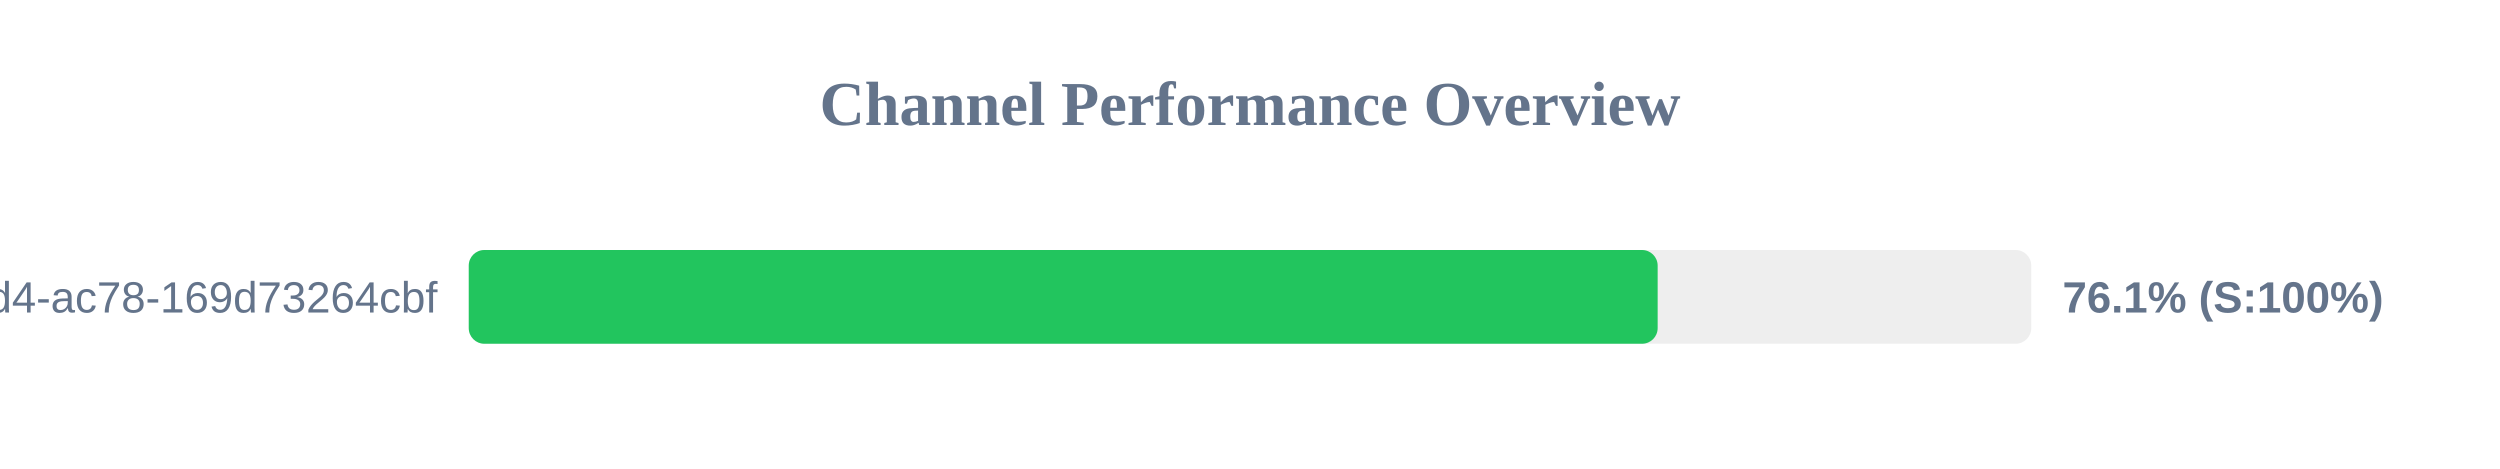
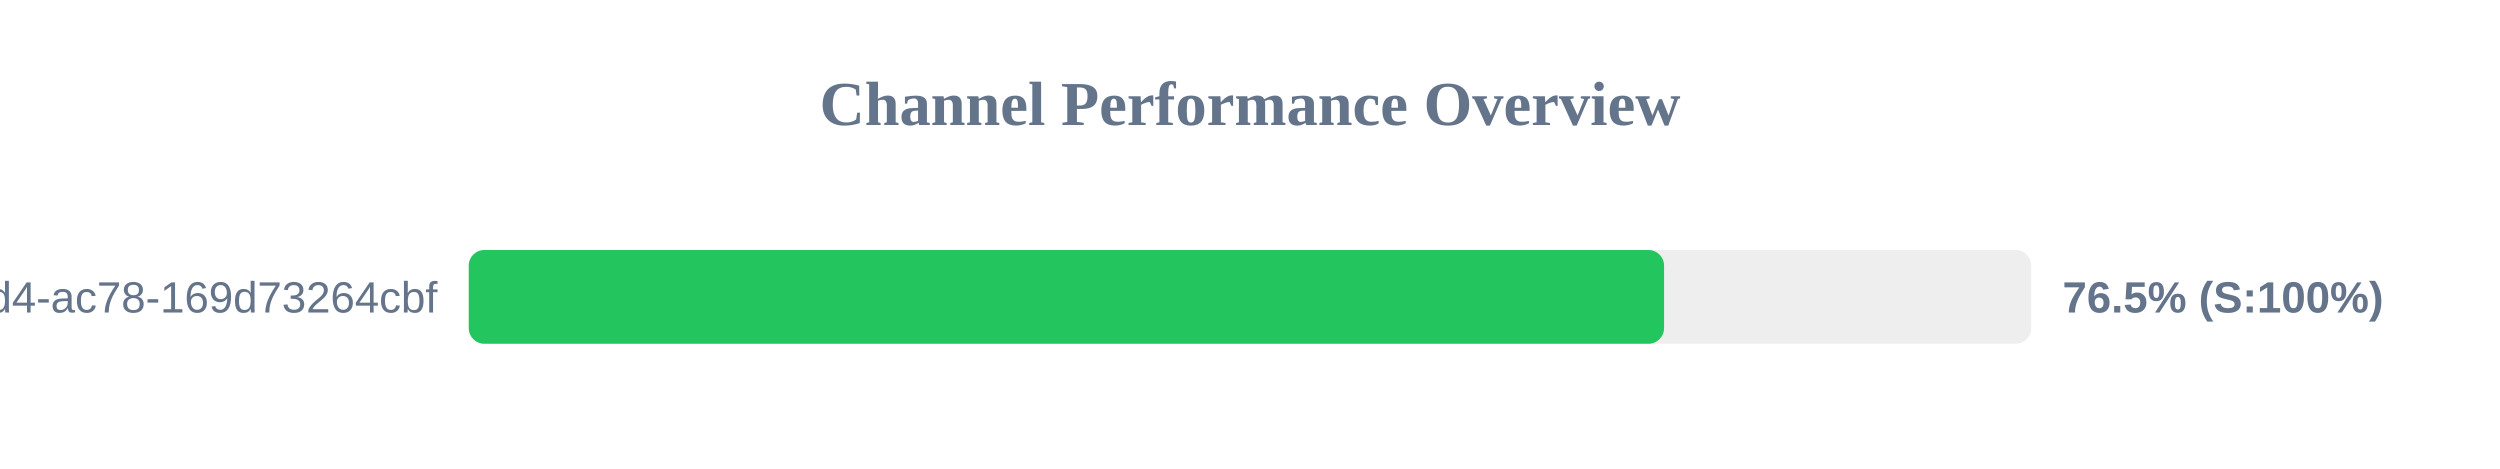
<svg xmlns="http://www.w3.org/2000/svg" width="800" height="150" version="1.1">
  <style>
        .row { font: 14px Arial; fill: #64748b; }
        .score { font: bold 14px Arial; fill: #64748b; }
    </style>
  <text x="400" y="40" text-anchor="middle" font-size="20px" font-weight="bold" fill="#64748b">Channel Performance Overview</text>
  <rect x="150" y="80" width="500" height="30" fill="#eee" rx="5" />
-   <rect x="150" y="80" width="380.45" height="30" fill="#22c55e" rx="5" />
+   <rect x="150" y="80" width="382.5" height="30" fill="#22c55e" rx="5" />
  <text x="140" y="100" text-anchor="end" class="row">?uuid=48c2c901-72e6-46d4-ac78-169d73264cbf</text>
-   <text x="660" y="100" text-anchor="start" class="score">76.1% (S:100%)</text>
+   <text x="660" y="100" text-anchor="start" class="score">76.5% (S:100%)</text>
</svg>
